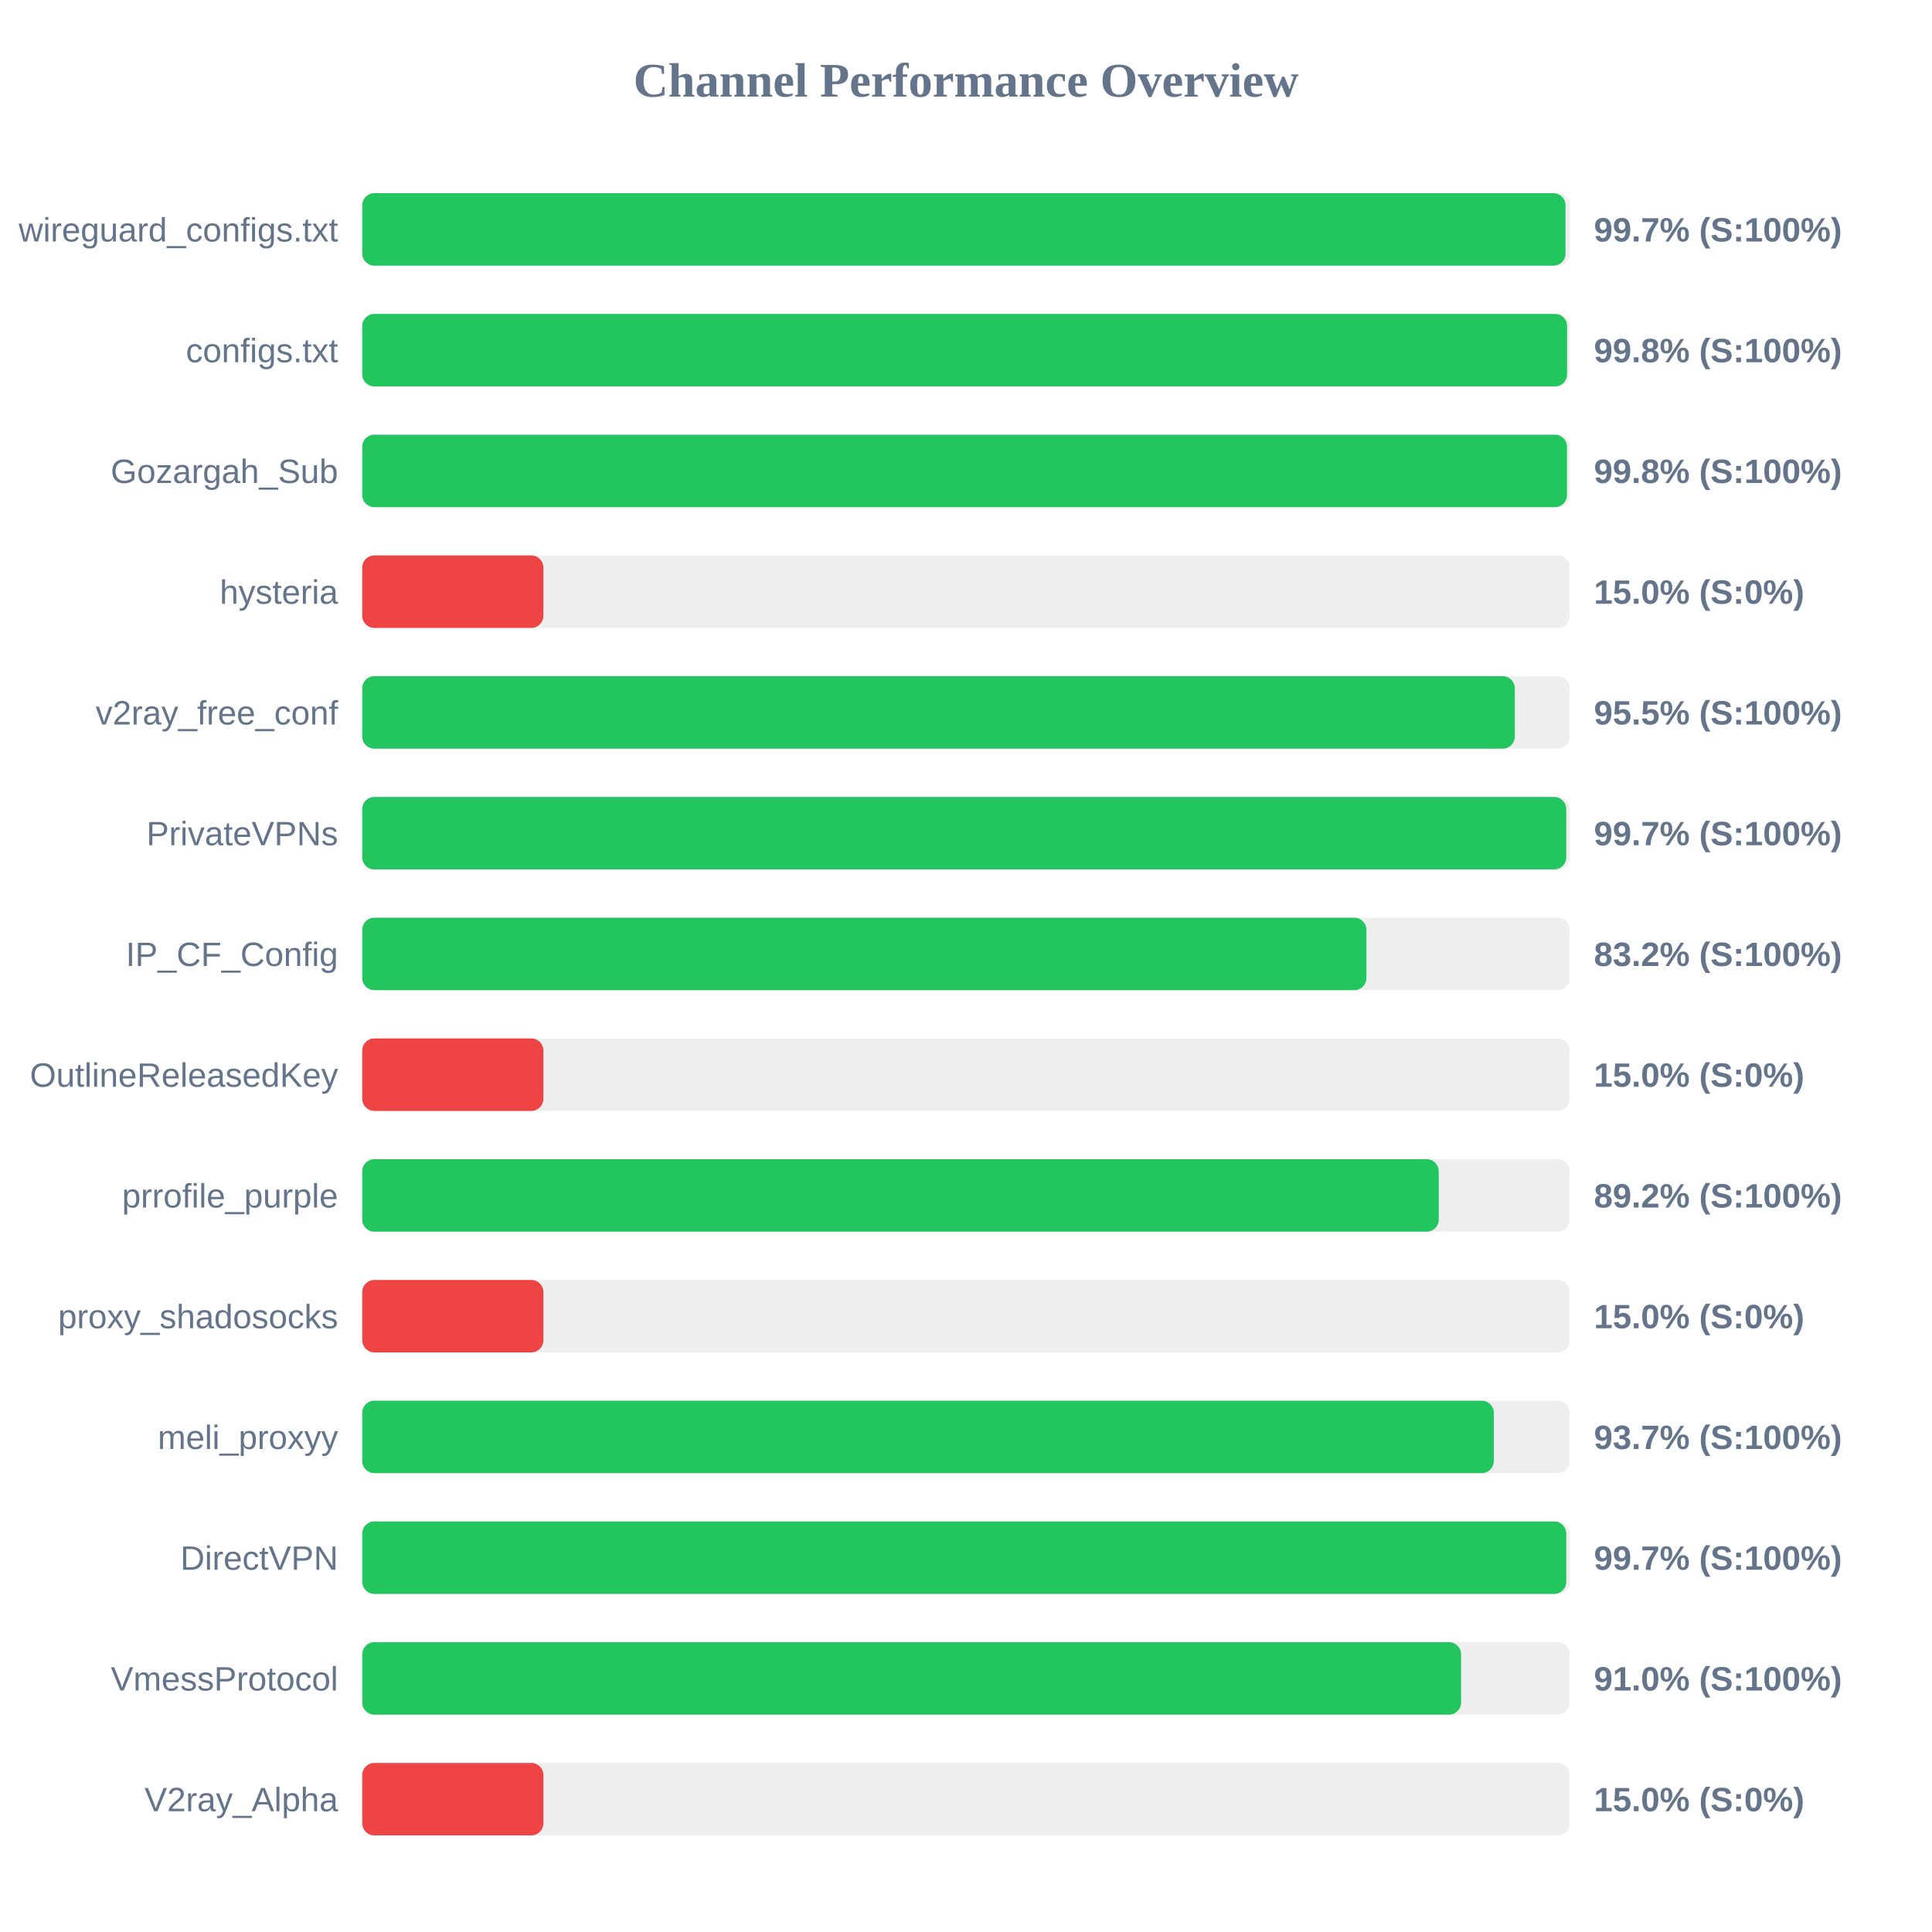
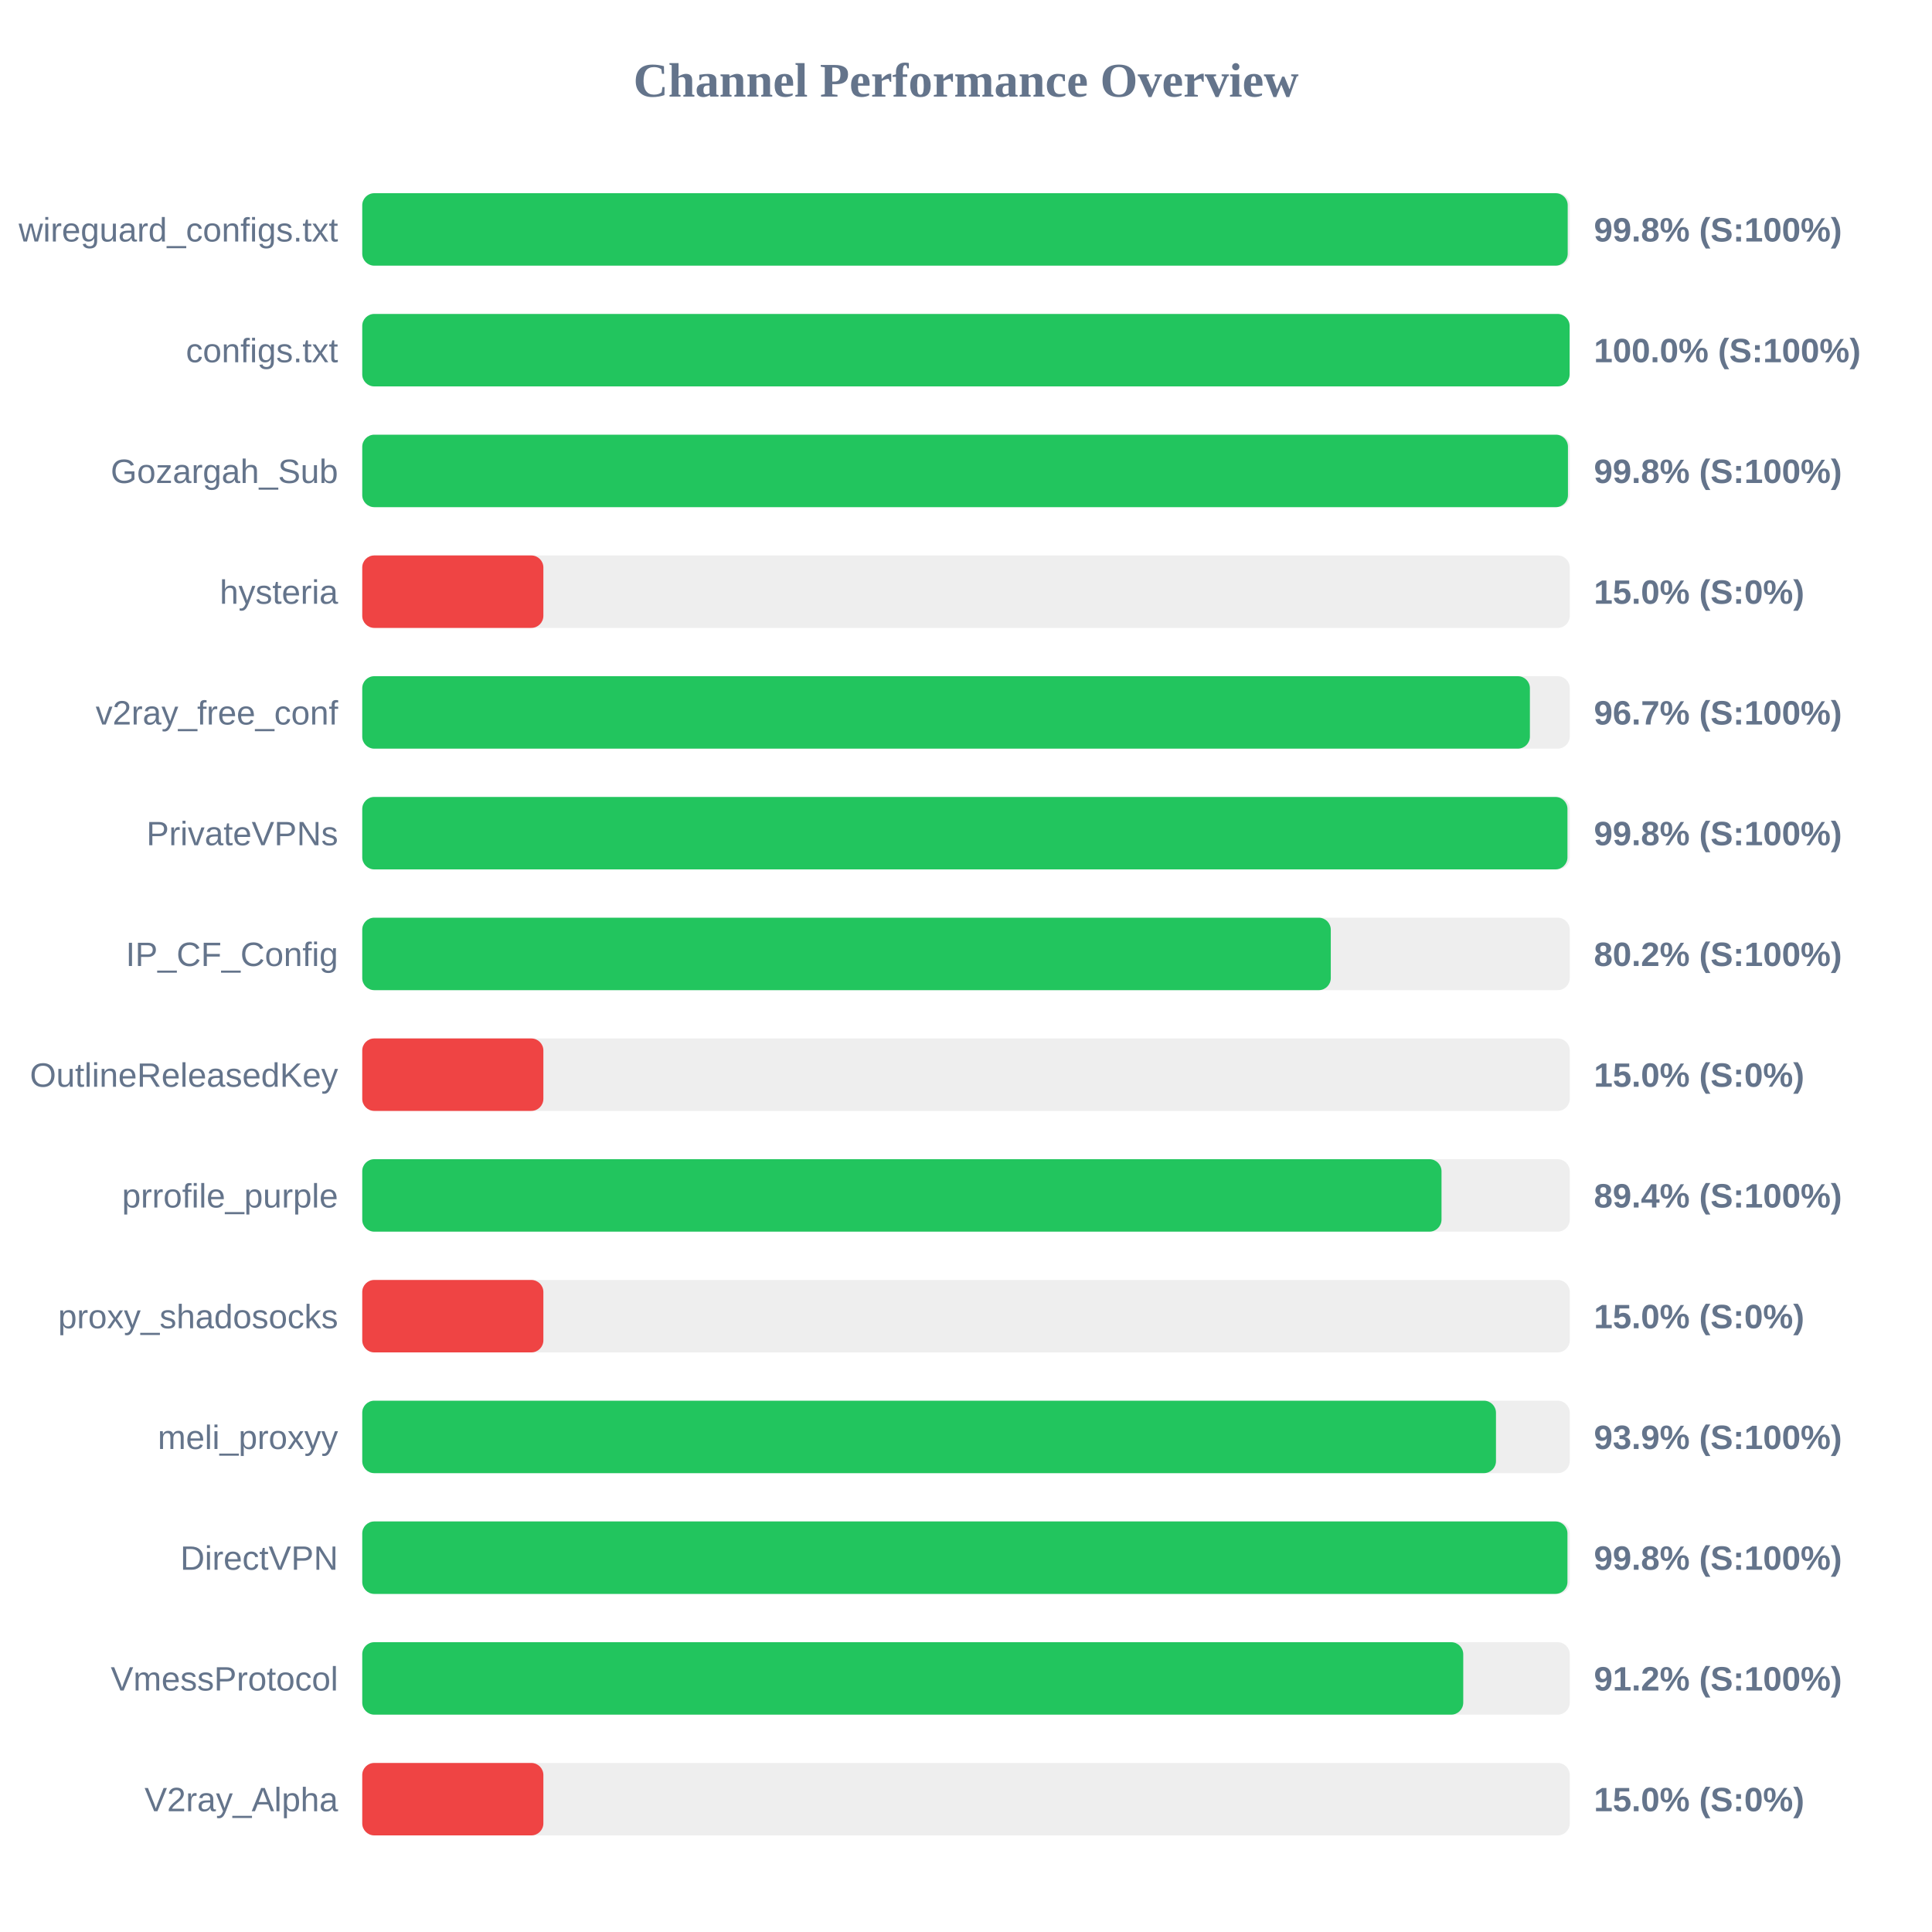
<svg xmlns="http://www.w3.org/2000/svg" width="800" height="800" version="1.1">
  <style>
        .row { font: 14px Arial; fill: #64748b; }
        .score { font: bold 14px Arial; fill: #64748b; }
    </style>
  <text x="400" y="40" text-anchor="middle" font-size="20px" font-weight="bold" fill="#64748b">Channel Performance Overview</text>
  <rect x="150" y="80" width="500" height="30" fill="#eee" rx="5" />
-   <rect x="150" y="80" width="498.25" height="30" fill="#22c55e" rx="5" />
+   <rect x="150" y="80" width="499.15" height="30" fill="#22c55e" rx="5" />
  <text x="140" y="100" text-anchor="end" class="row">wireguard_configs.txt</text>
-   <text x="660" y="100" text-anchor="start" class="score">99.7% (S:100%)</text>
+   <text x="660" y="100" text-anchor="start" class="score">99.8% (S:100%)</text>
  <rect x="150" y="130" width="500" height="30" fill="#eee" rx="5" />
-   <rect x="150" y="130" width="498.9" height="30" fill="#22c55e" rx="5" />
+   <rect x="150" y="130" width="499.95" height="30" fill="#22c55e" rx="5" />
  <text x="140" y="150" text-anchor="end" class="row">configs.txt</text>
-   <text x="660" y="150" text-anchor="start" class="score">99.8% (S:100%)</text>
+   <text x="660" y="150" text-anchor="start" class="score">100.0% (S:100%)</text>
  <rect x="150" y="180" width="500" height="30" fill="#eee" rx="5" />
-   <rect x="150" y="180" width="498.85" height="30" fill="#22c55e" rx="5" />
+   <rect x="150" y="180" width="499.25" height="30" fill="#22c55e" rx="5" />
  <text x="140" y="200" text-anchor="end" class="row">Gozargah_Sub</text>
  <text x="660" y="200" text-anchor="start" class="score">99.8% (S:100%)</text>
  <rect x="150" y="230" width="500" height="30" fill="#eee" rx="5" />
  <rect x="150" y="230" width="75.0" height="30" fill="#ef4444" rx="5" />
  <text x="140" y="250" text-anchor="end" class="row">hysteria</text>
  <text x="660" y="250" text-anchor="start" class="score">15.0% (S:0%)</text>
  <rect x="150" y="280" width="500" height="30" fill="#eee" rx="5" />
-   <rect x="150" y="280" width="477.25" height="30" fill="#22c55e" rx="5" />
+   <rect x="150" y="280" width="483.5" height="30" fill="#22c55e" rx="5" />
  <text x="140" y="300" text-anchor="end" class="row">v2ray_free_conf</text>
-   <text x="660" y="300" text-anchor="start" class="score">95.5% (S:100%)</text>
+   <text x="660" y="300" text-anchor="start" class="score">96.7% (S:100%)</text>
  <rect x="150" y="330" width="500" height="30" fill="#eee" rx="5" />
-   <rect x="150" y="330" width="498.55" height="30" fill="#22c55e" rx="5" />
+   <rect x="150" y="330" width="499.05" height="30" fill="#22c55e" rx="5" />
  <text x="140" y="350" text-anchor="end" class="row">PrivateVPNs</text>
-   <text x="660" y="350" text-anchor="start" class="score">99.7% (S:100%)</text>
+   <text x="660" y="350" text-anchor="start" class="score">99.8% (S:100%)</text>
  <rect x="150" y="380" width="500" height="30" fill="#eee" rx="5" />
-   <rect x="150" y="380" width="415.8" height="30" fill="#22c55e" rx="5" />
+   <rect x="150" y="380" width="401.05" height="30" fill="#22c55e" rx="5" />
  <text x="140" y="400" text-anchor="end" class="row">IP_CF_Config</text>
-   <text x="660" y="400" text-anchor="start" class="score">83.2% (S:100%)</text>
+   <text x="660" y="400" text-anchor="start" class="score">80.2% (S:100%)</text>
  <rect x="150" y="430" width="500" height="30" fill="#eee" rx="5" />
  <rect x="150" y="430" width="75.0" height="30" fill="#ef4444" rx="5" />
  <text x="140" y="450" text-anchor="end" class="row">OutlineReleasedKey</text>
  <text x="660" y="450" text-anchor="start" class="score">15.0% (S:0%)</text>
  <rect x="150" y="480" width="500" height="30" fill="#eee" rx="5" />
-   <rect x="150" y="480" width="445.75" height="30" fill="#22c55e" rx="5" />
+   <rect x="150" y="480" width="446.9" height="30" fill="#22c55e" rx="5" />
  <text x="140" y="500" text-anchor="end" class="row">prrofile_purple</text>
-   <text x="660" y="500" text-anchor="start" class="score">89.2% (S:100%)</text>
+   <text x="660" y="500" text-anchor="start" class="score">89.4% (S:100%)</text>
  <rect x="150" y="530" width="500" height="30" fill="#eee" rx="5" />
  <rect x="150" y="530" width="75.0" height="30" fill="#ef4444" rx="5" />
  <text x="140" y="550" text-anchor="end" class="row">proxy_shadosocks</text>
  <text x="660" y="550" text-anchor="start" class="score">15.0% (S:0%)</text>
  <rect x="150" y="580" width="500" height="30" fill="#eee" rx="5" />
-   <rect x="150" y="580" width="468.55" height="30" fill="#22c55e" rx="5" />
+   <rect x="150" y="580" width="469.45" height="30" fill="#22c55e" rx="5" />
  <text x="140" y="600" text-anchor="end" class="row">meli_proxyy</text>
-   <text x="660" y="600" text-anchor="start" class="score">93.7% (S:100%)</text>
+   <text x="660" y="600" text-anchor="start" class="score">93.9% (S:100%)</text>
  <rect x="150" y="630" width="500" height="30" fill="#eee" rx="5" />
-   <rect x="150" y="630" width="498.55" height="30" fill="#22c55e" rx="5" />
+   <rect x="150" y="630" width="499.05" height="30" fill="#22c55e" rx="5" />
  <text x="140" y="650" text-anchor="end" class="row">DirectVPN</text>
-   <text x="660" y="650" text-anchor="start" class="score">99.7% (S:100%)</text>
+   <text x="660" y="650" text-anchor="start" class="score">99.8% (S:100%)</text>
  <rect x="150" y="680" width="500" height="30" fill="#eee" rx="5" />
-   <rect x="150" y="680" width="455.0" height="30" fill="#22c55e" rx="5" />
+   <rect x="150" y="680" width="455.9" height="30" fill="#22c55e" rx="5" />
  <text x="140" y="700" text-anchor="end" class="row">VmessProtocol</text>
-   <text x="660" y="700" text-anchor="start" class="score">91.0% (S:100%)</text>
+   <text x="660" y="700" text-anchor="start" class="score">91.2% (S:100%)</text>
  <rect x="150" y="730" width="500" height="30" fill="#eee" rx="5" />
  <rect x="150" y="730" width="75.0" height="30" fill="#ef4444" rx="5" />
  <text x="140" y="750" text-anchor="end" class="row">V2ray_Alpha</text>
  <text x="660" y="750" text-anchor="start" class="score">15.0% (S:0%)</text>
</svg>
